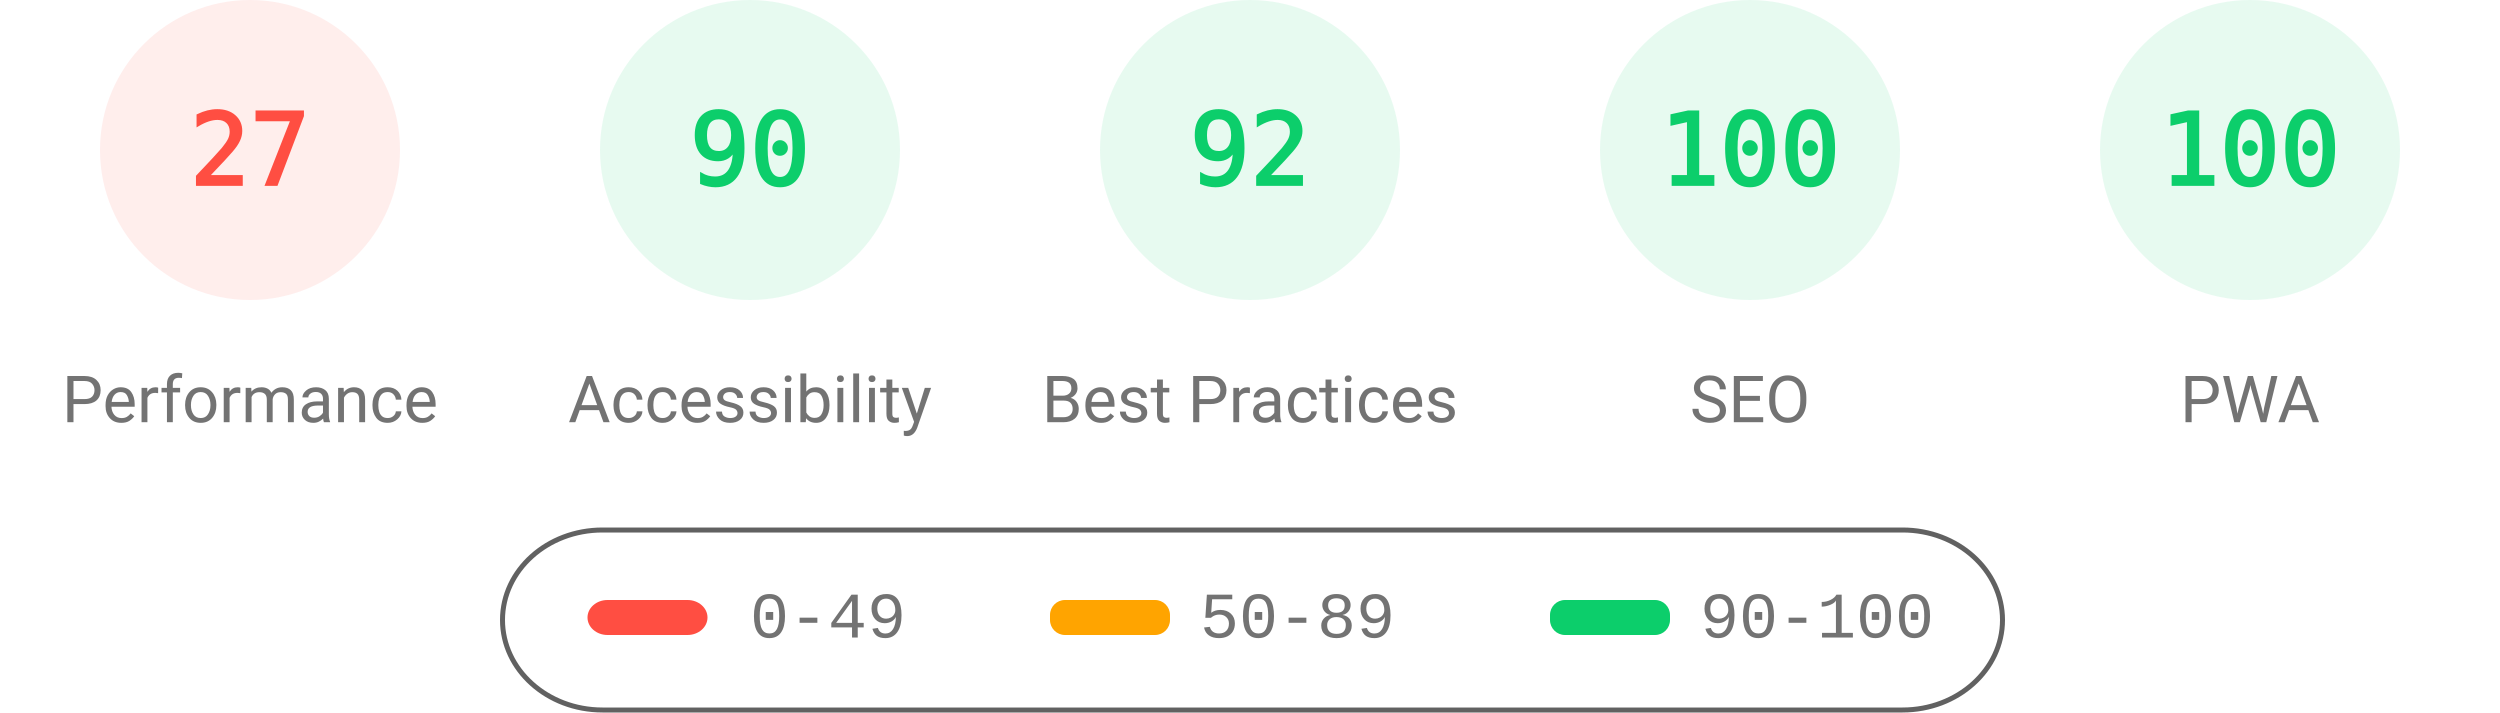
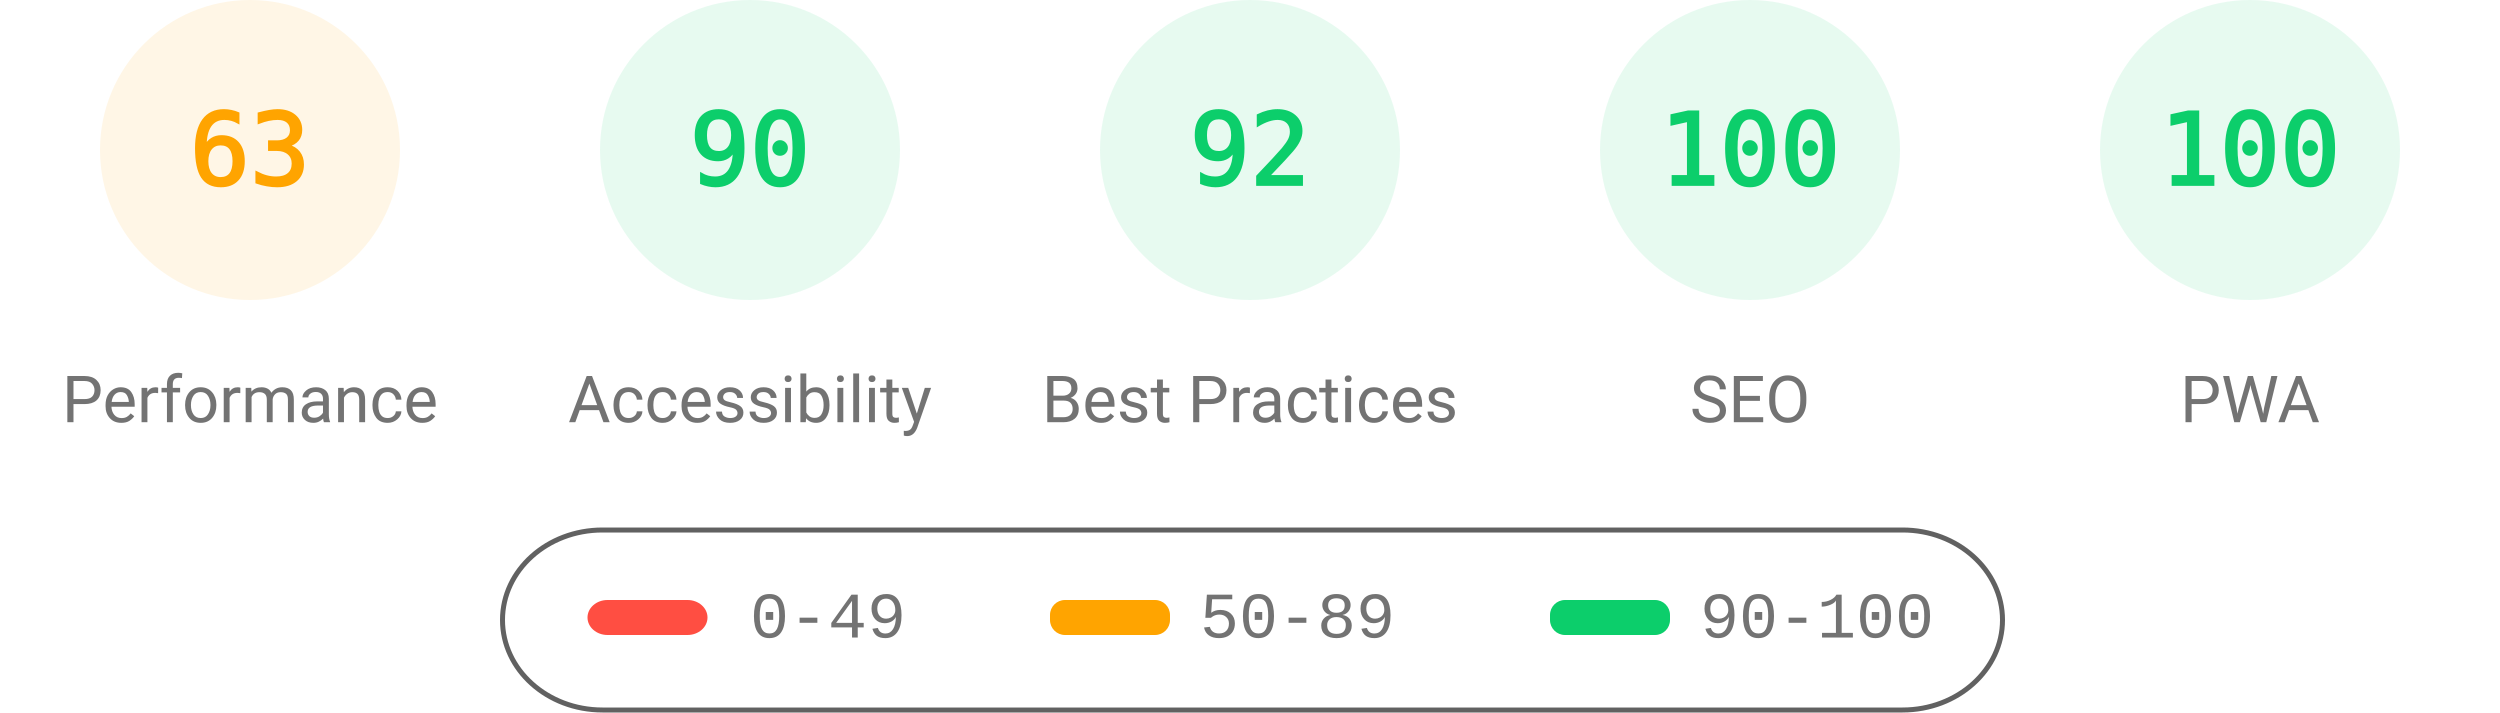
<svg xmlns="http://www.w3.org/2000/svg" fill="none" width="1000" height="285">
  <style>.gauge-base{opacity:.1}.gauge-arc{fill:none;animation-delay:250ms;stroke-linecap:round;transform:rotate(-90deg);transform-origin:100px 60px;animation:load-gauge 1s ease forwards}.guage-text{font-size:40px;font-family:monospace;text-align:center}.guage-red{color:#ff4e42;fill:#ff4e42;stroke:#ff4e42}.guage-orange{color:#ffa400;fill:#ffa400;stroke:#ffa400}.guage-green{color:#0cce6b;fill:#0cce6b;stroke:#0cce6b}.guage-undefined{color:#5c5c5c;fill:#5c5c5c;stroke:#5c5c5c}.guage-title{color:#737373;fill:#737373;stroke:none;font-size:26px;line-height:26px;font-family:Roboto,Halvetica,Arial,sans-serif}@keyframes load-gauge{from{stroke-dasharray:0 352.858}}</style>
-   <svg class="guage-div guage-perf guage-red" viewBox="0 0 200 200" width="200" height="200">
+   <svg class="guage-div guage-perf guage-orange" viewBox="0 0 200 200" width="200" height="200">
    <circle class="gauge-base" r="56" cx="100" cy="60" stroke-width="8" />
-     <circle class="gauge-arc guage-arc-1" r="56" cx="100" cy="60" stroke-width="8" style="stroke-dasharray:95.002,351.858" />
-     <text class="guage-text" x="100" y="60" alignment-baseline="central" dominant-baseline="central" text-anchor="middle">27</text>
+     <circle class="gauge-arc guage-arc-1" r="56" cx="100" cy="60" stroke-width="8" style="stroke-dasharray:221.671,351.858" />
+     <text class="guage-text" x="100" y="60" alignment-baseline="central" dominant-baseline="central" text-anchor="middle">63</text>
    <text class="guage-title" x="100" y="160" alignment-baseline="central" dominant-baseline="central" text-anchor="middle">Performance</text>
  </svg>
  <svg class="guage-div guage-acc guage-green" viewBox="0 0 200 200" width="200" height="200" x="200">
    <circle class="gauge-base" r="56" cx="100" cy="60" stroke-width="8" />
    <circle class="gauge-arc guage-arc-2" r="56" cx="100" cy="60" stroke-width="8" style="stroke-dasharray:316.672,351.858" />
    <text class="guage-text" x="100" y="60" alignment-baseline="central" dominant-baseline="central" text-anchor="middle">90</text>
    <text class="guage-title" x="100" y="160" alignment-baseline="central" dominant-baseline="central" text-anchor="middle">Accessibility</text>
  </svg>
  <svg class="guage-div guage-best guage-green" viewBox="0 0 200 200" width="200" height="200" x="400">
    <circle class="gauge-base" r="56" cx="100" cy="60" stroke-width="8" />
    <circle class="gauge-arc guage-arc-3" r="56" cx="100" cy="60" stroke-width="8" style="stroke-dasharray:323.709,351.858" />
    <text class="guage-text" x="100" y="60" alignment-baseline="central" dominant-baseline="central" text-anchor="middle">92</text>
    <text class="guage-title" x="100" y="160" alignment-baseline="central" dominant-baseline="central" text-anchor="middle">Best Practices</text>
  </svg>
  <svg class="guage-div guage-seo guage-green" viewBox="0 0 200 200" width="200" height="200" x="600">
    <circle class="gauge-base" r="56" cx="100" cy="60" stroke-width="8" />
    <circle class="gauge-arc guage-arc-4" r="56" cx="100" cy="60" stroke-width="8" style="stroke-dasharray:351.858,351.858" />
    <text class="guage-text" x="100" y="60" alignment-baseline="central" dominant-baseline="central" text-anchor="middle">100</text>
    <text class="guage-title" x="100" y="160" alignment-baseline="central" dominant-baseline="central" text-anchor="middle">SEO</text>
  </svg>
  <svg class="guage-div guage-pwa guage-green" viewBox="0 0 200 200" width="200" height="200" x="800">
    <circle class="gauge-base" r="56" cx="100" cy="60" stroke-width="8" />
    <circle class="gauge-arc guage-arc-4" r="56" cx="100" cy="60" stroke-width="8" style="stroke-dasharray:351.858,351.858" />
    <text class="guage-text" x="100" y="60" alignment-baseline="central" dominant-baseline="central" text-anchor="middle">100</text>
    <text class="guage-title" x="100" y="160" alignment-baseline="central" dominant-baseline="central" text-anchor="middle">PWA</text>
  </svg>
  <svg width="604" height="76" x="200" y="210">
    <path fill="none" id="canvas_background" d="M-1-1h604v80H-1z" />
    <rect fill-opacity="0" stroke="#616161" stroke-width="2" rx="40" id="svg_2" height="72" width="600" y="2" x="1" fill="#000" />
    <rect stroke="#000" rx="8" id="svg_3" height="14" width="48" y="30" x="35" stroke-opacity="null" stroke-width="0" fill="#ff4e42" />
    <rect stroke="#000" rx="6" id="svg_4" height="14" width="48" y="30" x="220" stroke-opacity="null" stroke-width="0" fill="#ffa400" />
    <rect stroke="#000" rx="6" id="svg_5" height="14" width="48" y="30" x="420" stroke-opacity="null" stroke-width="0" fill="#0cce6b" />
    <text xml:space="preserve" text-anchor="start" font-family="'Courier New', Courier, monospace" font-size="26" id="svg_6" y="45" x="100" stroke-opacity="null" stroke-width="0" stroke="#000" fill="#737373">0-49</text>
    <text xml:space="preserve" text-anchor="start" font-family="'Courier New', Courier, monospace" font-size="26" id="svg_7" y="45" x="280" stroke-opacity="null" stroke-width="0" stroke="#000" fill="#737373">50-89</text>
    <text xml:space="preserve" text-anchor="start" font-family="'Courier New', Courier, monospace" font-size="26" id="svg_8" y="45" x="480" stroke-opacity="null" stroke-width="0" stroke="#000" fill="#737373">90-100</text>
  </svg>
</svg>
